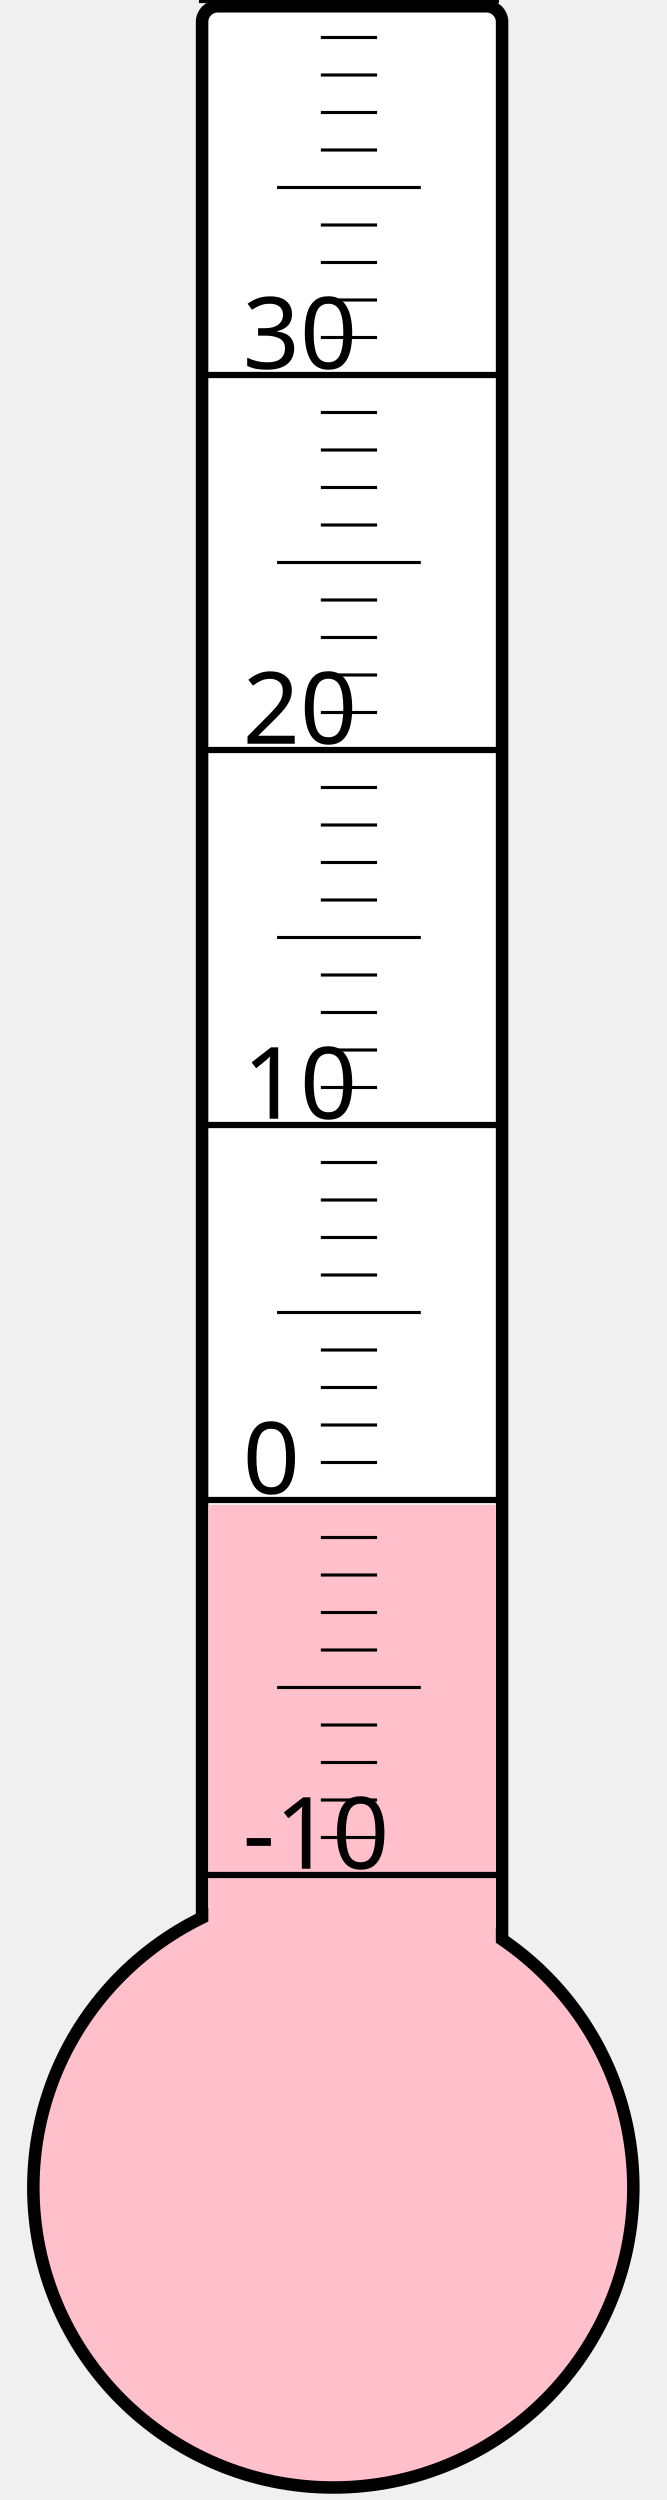
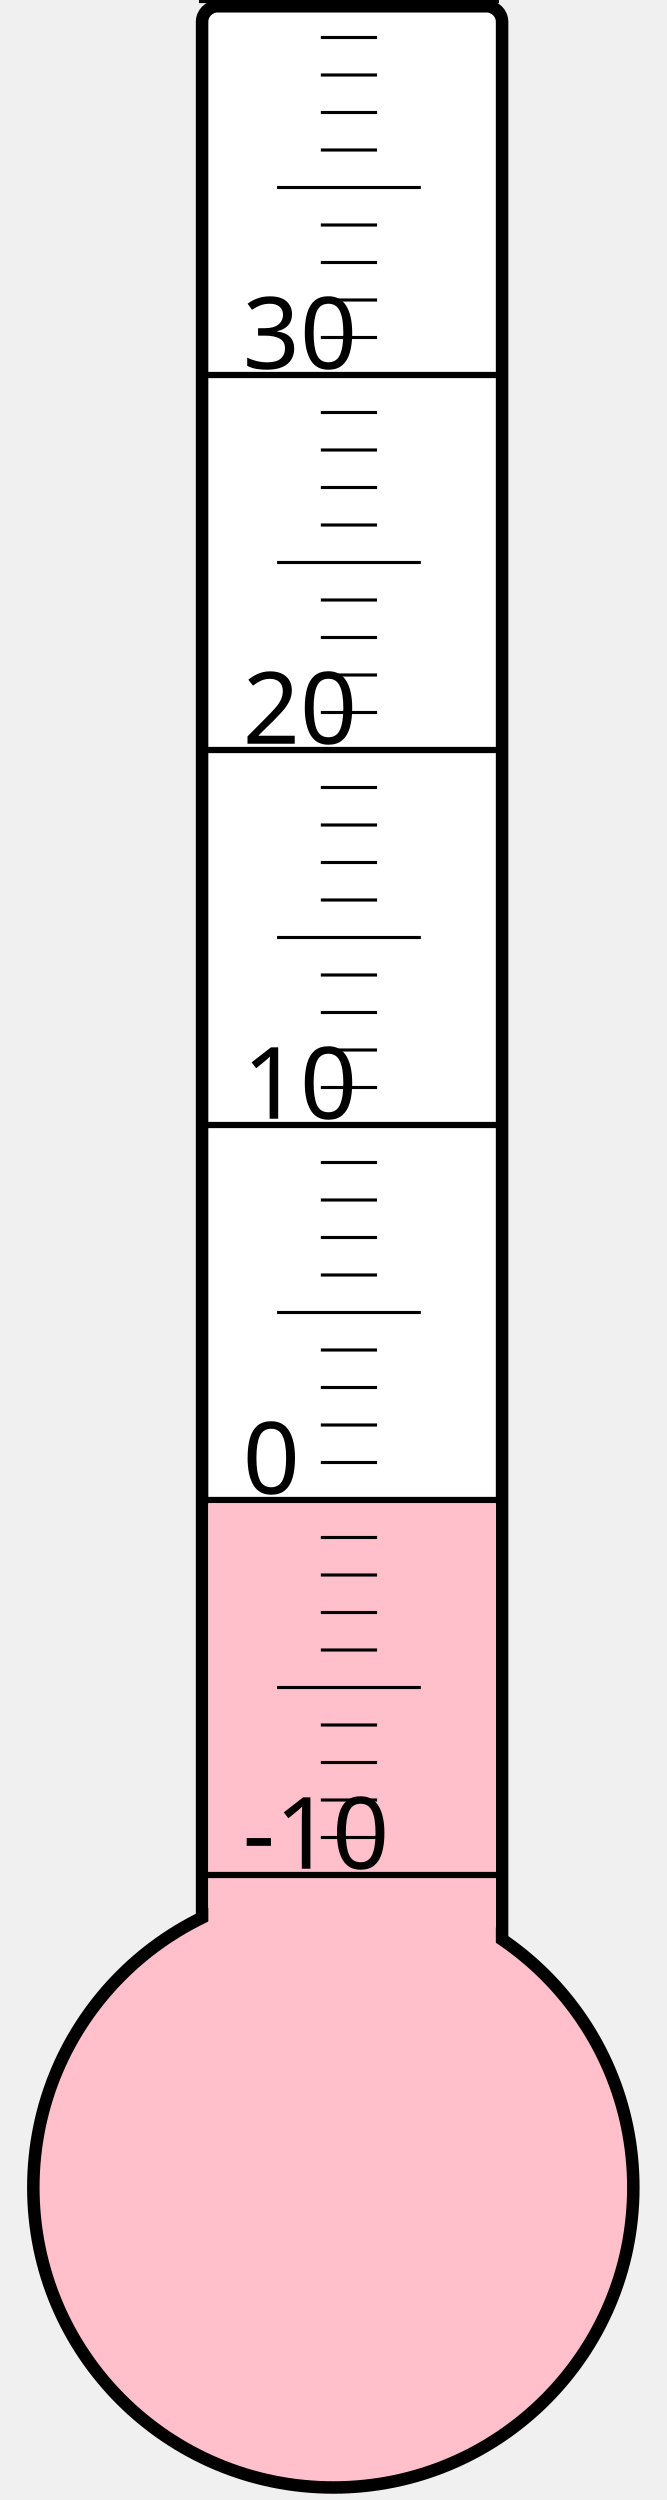
<svg xmlns="http://www.w3.org/2000/svg" width="40px" height="150px" viewBox="0 0 200 800">
  <rect width="200" height="800" x="0" y="0" style="fill: #ffffeb; fill-opacity: 0;" />
  <rect width="96" height="680" x="58" y="2" rx="5" ry="5" style="fill: white; fill-opacity: 1; stroke: black; stroke-width: 4;" />
  <circle cx="100" cy="700" r="96" style="fill: pink; stroke: black; stroke-width: 4;" />
-   <rect width="92" height="218.5" x="60" y="481.5" style="fill: pink; fill-opacity: 1; stroke-width: 0;" />
+   <rect width="92" height="218.875" x="60" y="481.125" style="fill: pink; fill-opacity: 1; stroke-width: 0;" />
  <text x="71" y="598" style="font-family: sans-serif; font-size: 24pt;">-10</text>
  <text x="71" y="478" style="font-family: sans-serif; font-size: 24pt;">0</text>
  <text x="71" y="358" style="font-family: sans-serif; font-size: 24pt;">10</text>
  <text x="71" y="238" style="font-family: sans-serif; font-size: 24pt;">20</text>
  <text x="71" y="118" style="font-family: sans-serif; font-size: 24pt;">30</text>
  <g style="stroke: black;">
    <line x1="57" y1="600" x2="153" y2="600" style="stroke-width: 2;" />
    <line x1="96" y1="588" x2="114" y2="588" style="stroke-width: 1;" />
    <line x1="96" y1="576" x2="114" y2="576" style="stroke-width: 1;" />
    <line x1="96" y1="564" x2="114" y2="564" style="stroke-width: 1;" />
    <line x1="96" y1="552" x2="114" y2="552" style="stroke-width: 1;" />
    <line x1="82" y1="540" x2="128" y2="540" style="stroke-width: 1;" />
    <line x1="96" y1="528" x2="114" y2="528" style="stroke-width: 1;" />
    <line x1="96" y1="516" x2="114" y2="516" style="stroke-width: 1;" />
    <line x1="96" y1="504" x2="114" y2="504" style="stroke-width: 1;" />
    <line x1="96" y1="492" x2="114" y2="492" style="stroke-width: 1;" />
    <line x1="57" y1="480" x2="153" y2="480" style="stroke-width: 2;" />
    <line x1="96" y1="468" x2="114" y2="468" style="stroke-width: 1;" />
    <line x1="96" y1="456" x2="114" y2="456" style="stroke-width: 1;" />
    <line x1="96" y1="444" x2="114" y2="444" style="stroke-width: 1;" />
    <line x1="96" y1="432" x2="114" y2="432" style="stroke-width: 1;" />
    <line x1="82" y1="420" x2="128" y2="420" style="stroke-width: 1;" />
    <line x1="96" y1="408" x2="114" y2="408" style="stroke-width: 1;" />
    <line x1="96" y1="396" x2="114" y2="396" style="stroke-width: 1;" />
    <line x1="96" y1="384" x2="114" y2="384" style="stroke-width: 1;" />
    <line x1="96" y1="372" x2="114" y2="372" style="stroke-width: 1;" />
    <line x1="57" y1="360" x2="153" y2="360" style="stroke-width: 2;" />
    <line x1="96" y1="348" x2="114" y2="348" style="stroke-width: 1;" />
    <line x1="96" y1="336" x2="114" y2="336" style="stroke-width: 1;" />
    <line x1="96" y1="324" x2="114" y2="324" style="stroke-width: 1;" />
    <line x1="96" y1="312" x2="114" y2="312" style="stroke-width: 1;" />
    <line x1="82" y1="300" x2="128" y2="300" style="stroke-width: 1;" />
    <line x1="96" y1="288" x2="114" y2="288" style="stroke-width: 1;" />
    <line x1="96" y1="276" x2="114" y2="276" style="stroke-width: 1;" />
    <line x1="96" y1="264" x2="114" y2="264" style="stroke-width: 1;" />
    <line x1="96" y1="252" x2="114" y2="252" style="stroke-width: 1;" />
    <line x1="57" y1="240" x2="153" y2="240" style="stroke-width: 2;" />
    <line x1="96" y1="228" x2="114" y2="228" style="stroke-width: 1;" />
    <line x1="96" y1="216" x2="114" y2="216" style="stroke-width: 1;" />
    <line x1="96" y1="204" x2="114" y2="204" style="stroke-width: 1;" />
    <line x1="96" y1="192" x2="114" y2="192" style="stroke-width: 1;" />
    <line x1="82" y1="180" x2="128" y2="180" style="stroke-width: 1;" />
    <line x1="96" y1="168" x2="114" y2="168" style="stroke-width: 1;" />
    <line x1="96" y1="156" x2="114" y2="156" style="stroke-width: 1;" />
    <line x1="96" y1="144" x2="114" y2="144" style="stroke-width: 1;" />
    <line x1="96" y1="132" x2="114" y2="132" style="stroke-width: 1;" />
    <line x1="57" y1="120" x2="153" y2="120" style="stroke-width: 2;" />
    <line x1="96" y1="108" x2="114" y2="108" style="stroke-width: 1;" />
    <line x1="96" y1="96" x2="114" y2="96" style="stroke-width: 1;" />
    <line x1="96" y1="84" x2="114" y2="84" style="stroke-width: 1;" />
    <line x1="96" y1="72" x2="114" y2="72" style="stroke-width: 1;" />
    <line x1="82" y1="60" x2="128" y2="60" style="stroke-width: 1;" />
    <line x1="96" y1="48" x2="114" y2="48" style="stroke-width: 1;" />
    <line x1="96" y1="36" x2="114" y2="36" style="stroke-width: 1;" />
    <line x1="96" y1="24" x2="114" y2="24" style="stroke-width: 1;" />
    <line x1="96" y1="12" x2="114" y2="12" style="stroke-width: 1;" />
    <line x1="57" y1="0" x2="153" y2="0" style="stroke-width: 2;" />
  </g>
</svg>
